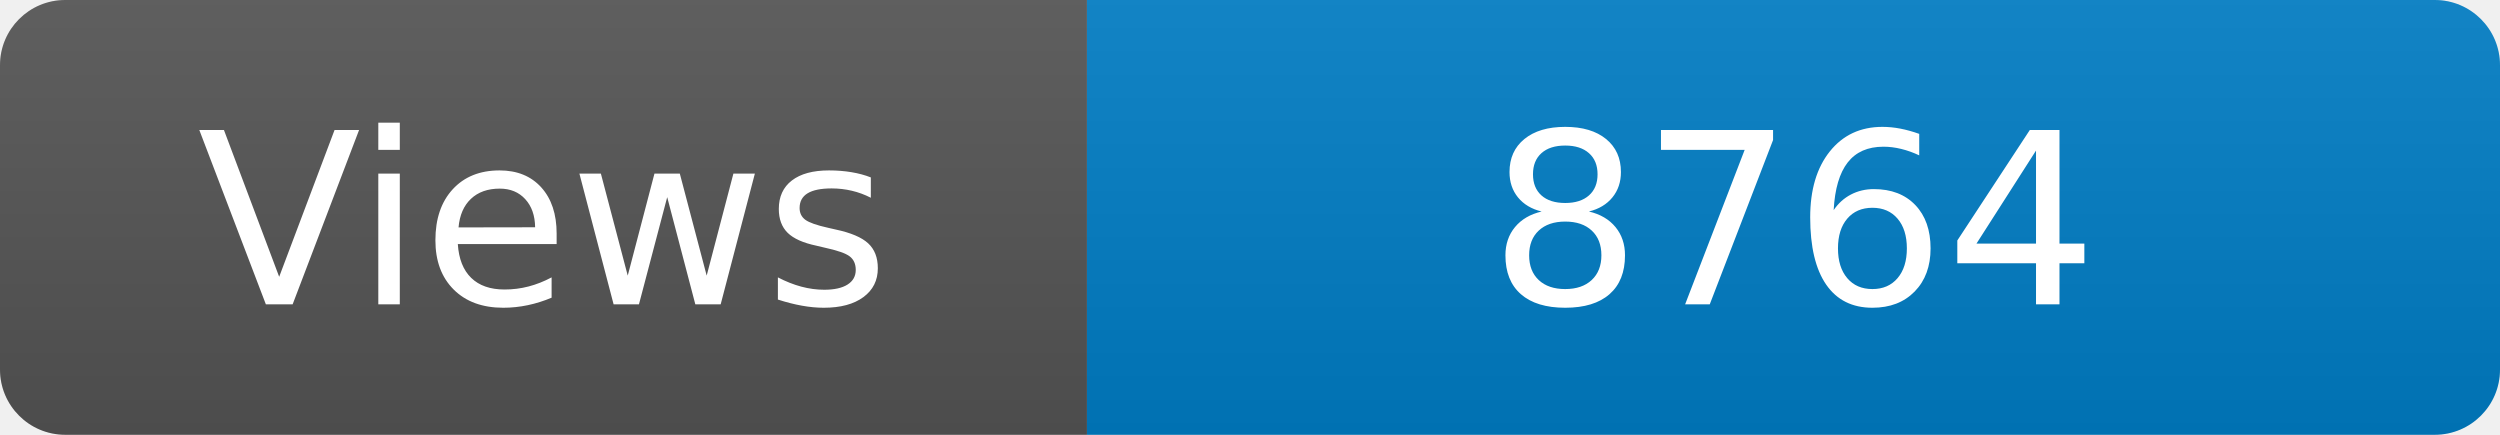
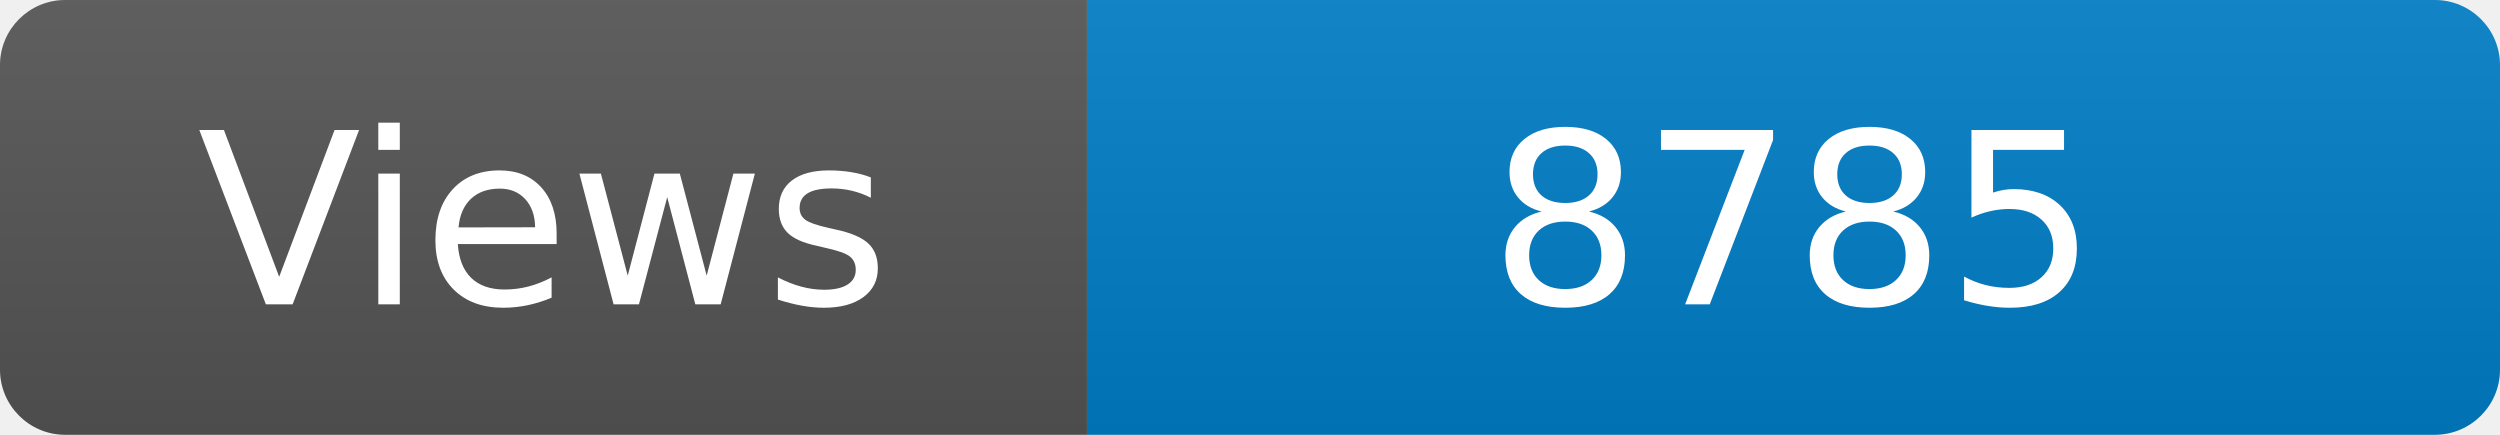
<svg xmlns="http://www.w3.org/2000/svg" width="115" height="20" role="img" aria-label="Maintained?: yes">
  <linearGradient id="s" x2="0" y2="100%">
    <stop offset="0" stop-color="#bbb" stop-opacity=".1" />
    <stop offset="1" stop-opacity=".1" />
  </linearGradient>
  <clipPath id="r">
    <rect width="115" height="20" rx="3" fill="#fff" />
  </clipPath>
  <g clip-path="url(#r)">
    <rect width="50" height="20" fill="#555" />
    <rect x="50" width="160" height="20" fill="#007ec6" />
    <rect width="115" height="20" fill="url(#s)" />
  </g>
  <g fill="#fff" text-anchor="middle" font-family="Verdana,Geneva,DejaVu Sans,sans-serif" font-size="110">
    <text x="250" y="140" transform="scale(.1)" fill="#fff">Views</text>
-     <text x="825" y="140" transform="scale(.1)" fill="#fff">8764</text>
+     <text x="825" y="140" transform="scale(.1)" fill="#fff">8785</text>
  </g>
</svg>
